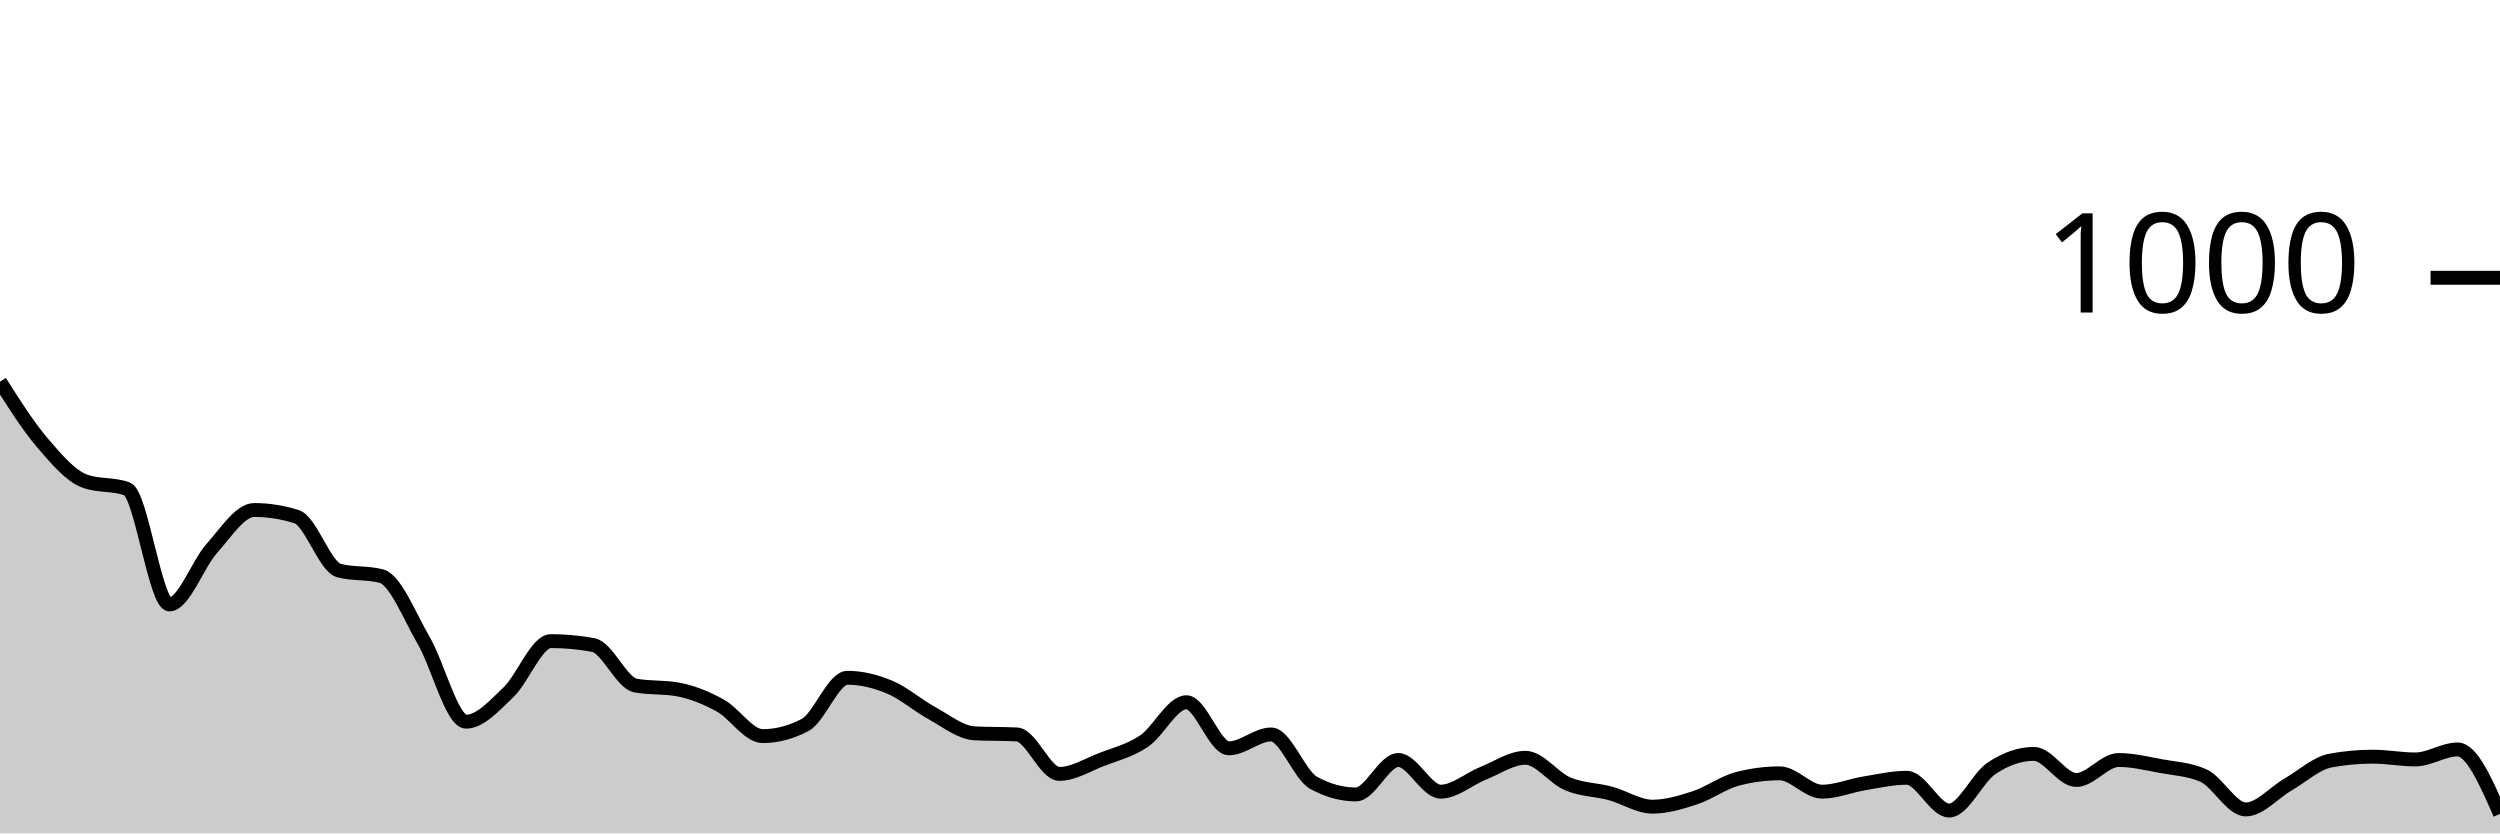
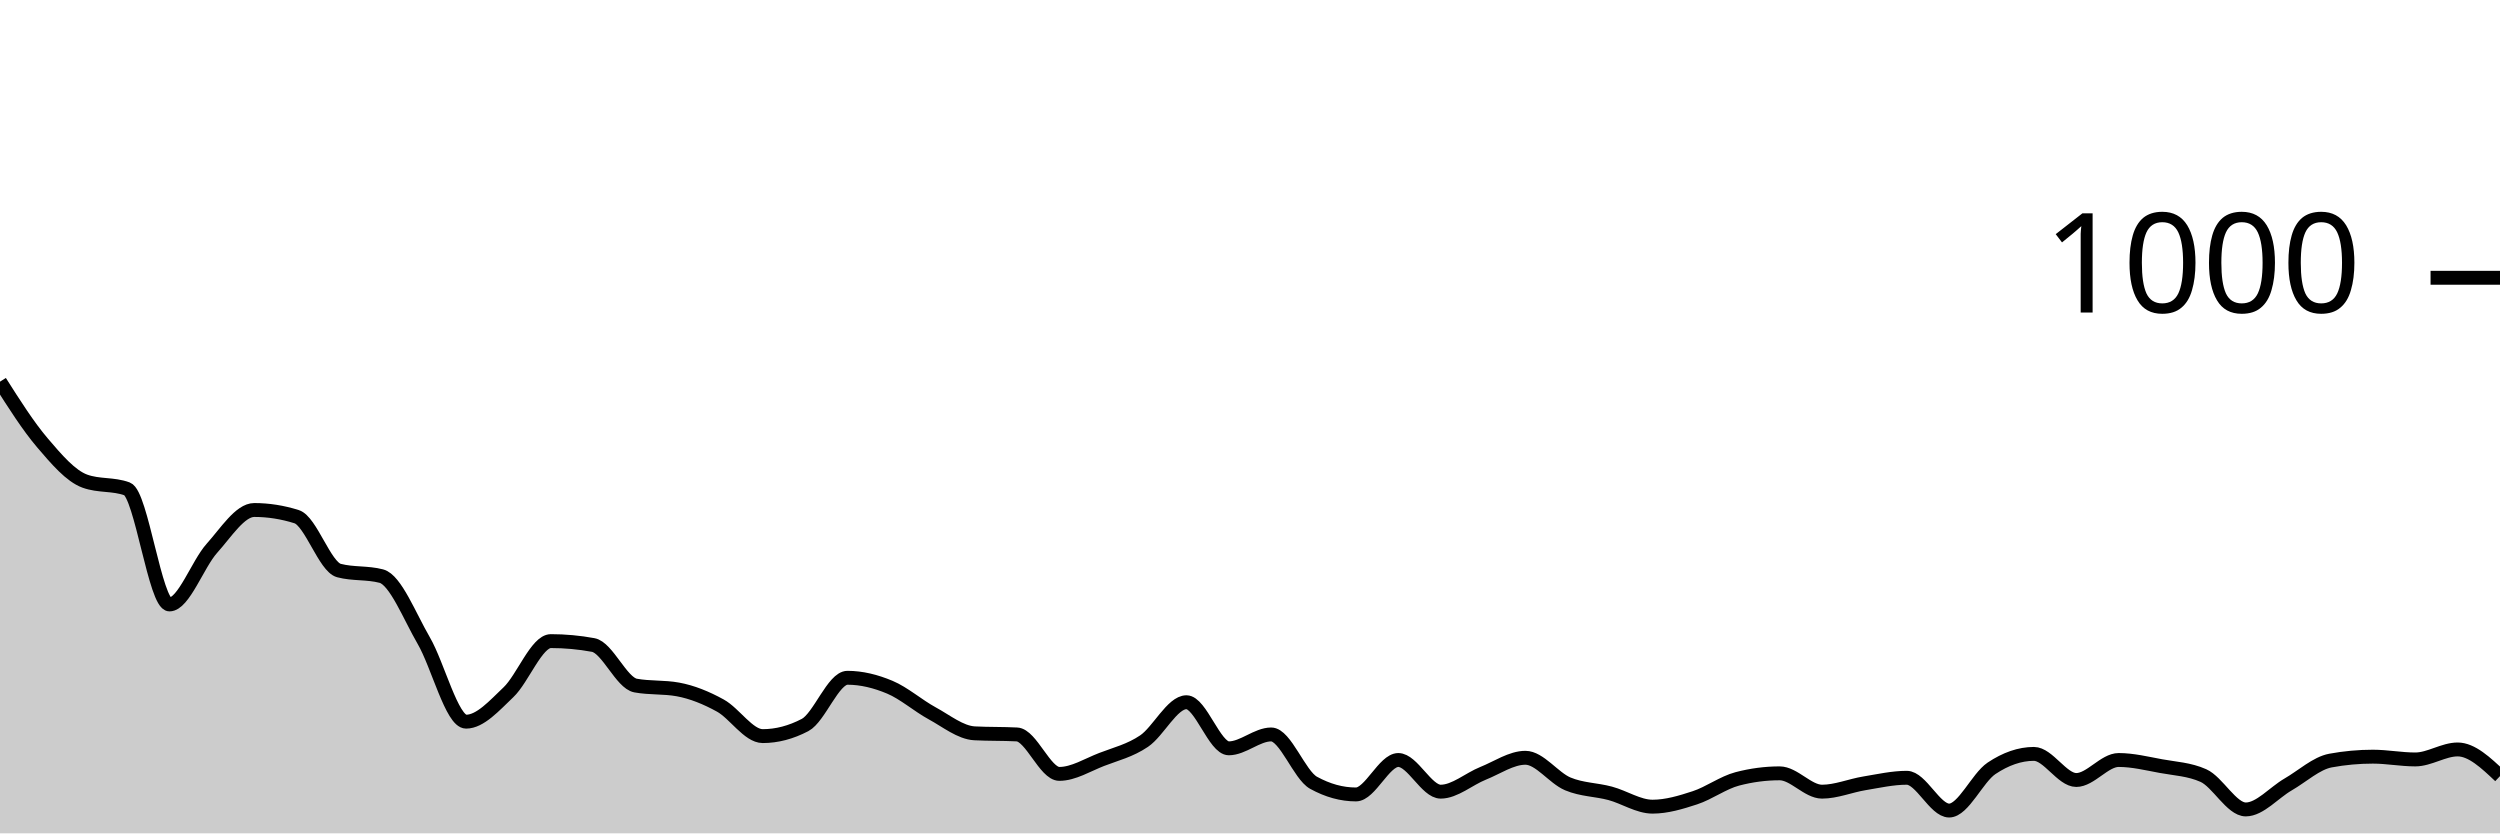
<svg xmlns="http://www.w3.org/2000/svg" viewBox="0 0 180 60">
  <g transform="translate(0,20)">
-     <path class="area" fill="rgba(0, 0, 0, 0.2)" d="M0,7.48C1.017,9.083,2.034,10.687,3.051,11.88C4.068,13.073,5.085,14.267,6.102,14.64C7.119,15.013,8.136,14.827,9.153,15.2C10.169,15.573,11.186,23.52,12.203,23.52C13.22,23.52,14.237,20.613,15.254,19.48C16.271,18.347,17.288,16.72,18.305,16.72C19.322,16.72,20.339,16.88,21.356,17.2C22.373,17.52,23.39,20.813,24.407,21.08C25.424,21.347,26.441,21.213,27.458,21.48C28.475,21.747,29.492,24.373,30.508,26.12C31.525,27.867,32.542,31.96,33.559,31.96C34.576,31.96,35.593,30.807,36.61,29.84C37.627,28.873,38.644,26.16,39.661,26.16C40.678,26.16,41.695,26.253,42.712,26.44C43.729,26.627,44.746,29.173,45.763,29.36C46.78,29.547,47.797,29.453,48.814,29.64C49.831,29.827,50.847,30.24,51.864,30.8C52.881,31.36,53.898,33,54.915,33C55.932,33,56.949,32.733,57.966,32.2C58.983,31.667,60,28.8,61.017,28.8C62.034,28.8,63.051,29.053,64.068,29.48C65.085,29.907,66.102,30.807,67.119,31.36C68.136,31.913,69.153,32.747,70.169,32.8C71.186,32.853,72.203,32.827,73.22,32.88C74.237,32.933,75.254,35.72,76.271,35.72C77.288,35.72,78.305,35.073,79.322,34.68C80.339,34.287,81.356,34.047,82.373,33.36C83.39,32.673,84.407,30.56,85.424,30.56C86.441,30.56,87.458,33.88,88.475,33.88C89.492,33.88,90.508,32.88,91.525,32.88C92.542,32.88,93.559,35.8,94.576,36.36C95.593,36.92,96.61,37.2,97.627,37.2C98.644,37.2,99.661,34.72,100.678,34.72C101.695,34.72,102.712,37,103.729,37C104.746,37,105.763,36.087,106.78,35.68C107.797,35.273,108.814,34.56,109.831,34.56C110.847,34.56,111.864,36.013,112.881,36.44C113.898,36.867,114.915,36.847,115.932,37.12C116.949,37.393,117.966,38.08,118.983,38.08C120,38.08,121.017,37.773,122.034,37.44C123.051,37.107,124.068,36.347,125.085,36.08C126.102,35.813,127.119,35.68,128.136,35.68C129.153,35.68,130.169,37,131.186,37C132.203,37,133.22,36.567,134.237,36.4C135.254,36.233,136.271,36,137.288,36C138.305,36,139.322,38.36,140.339,38.36C141.356,38.36,142.373,36,143.39,35.32C144.407,34.64,145.424,34.28,146.441,34.28C147.458,34.28,148.475,36.16,149.492,36.16C150.508,36.16,151.525,34.72,152.542,34.72C153.559,34.72,154.576,34.973,155.593,35.16C156.61,35.347,157.627,35.387,158.644,35.84C159.661,36.293,160.678,38.28,161.695,38.28C162.712,38.28,163.729,37.067,164.746,36.48C165.763,35.893,166.78,34.947,167.797,34.76C168.814,34.573,169.831,34.48,170.847,34.48C171.864,34.48,172.881,34.68,173.898,34.68C174.915,34.68,175.932,33.96,176.949,33.96C177.966,33.96,178.983,36.28,180,38.6L180,40C178.983,40,177.966,40,176.949,40C175.932,40,174.915,40,173.898,40C172.881,40,171.864,40,170.847,40C169.831,40,168.814,40,167.797,40C166.78,40,165.763,40,164.746,40C163.729,40,162.712,40,161.695,40C160.678,40,159.661,40,158.644,40C157.627,40,156.61,40,155.593,40C154.576,40,153.559,40,152.542,40C151.525,40,150.508,40,149.492,40C148.475,40,147.458,40,146.441,40C145.424,40,144.407,40,143.39,40C142.373,40,141.356,40,140.339,40C139.322,40,138.305,40,137.288,40C136.271,40,135.254,40,134.237,40C133.22,40,132.203,40,131.186,40C130.169,40,129.153,40,128.136,40C127.119,40,126.102,40,125.085,40C124.068,40,123.051,40,122.034,40C121.017,40,120,40,118.983,40C117.966,40,116.949,40,115.932,40C114.915,40,113.898,40,112.881,40C111.864,40,110.847,40,109.831,40C108.814,40,107.797,40,106.78,40C105.763,40,104.746,40,103.729,40C102.712,40,101.695,40,100.678,40C99.661,40,98.644,40,97.627,40C96.61,40,95.593,40,94.576,40C93.559,40,92.542,40,91.525,40C90.508,40,89.492,40,88.475,40C87.458,40,86.441,40,85.424,40C84.407,40,83.39,40,82.373,40C81.356,40,80.339,40,79.322,40C78.305,40,77.288,40,76.271,40C75.254,40,74.237,40,73.22,40C72.203,40,71.186,40,70.169,40C69.153,40,68.136,40,67.119,40C66.102,40,65.085,40,64.068,40C63.051,40,62.034,40,61.017,40C60,40,58.983,40,57.966,40C56.949,40,55.932,40,54.915,40C53.898,40,52.881,40,51.864,40C50.847,40,49.831,40,48.814,40C47.797,40,46.78,40,45.763,40C44.746,40,43.729,40,42.712,40C41.695,40,40.678,40,39.661,40C38.644,40,37.627,40,36.61,40C35.593,40,34.576,40,33.559,40C32.542,40,31.525,40,30.508,40C29.492,40,28.475,40,27.458,40C26.441,40,25.424,40,24.407,40C23.39,40,22.373,40,21.356,40C20.339,40,19.322,40,18.305,40C17.288,40,16.271,40,15.254,40C14.237,40,13.22,40,12.203,40C11.186,40,10.169,40,9.153,40C8.136,40,7.119,40,6.102,40C5.085,40,4.068,40,3.051,40C2.034,40,1.017,40,0,40Z" />
-     <path class="line" stroke="black" fill="none" d="M0,7.48C1.017,9.083,2.034,10.687,3.051,11.88C4.068,13.073,5.085,14.267,6.102,14.64C7.119,15.013,8.136,14.827,9.153,15.2C10.169,15.573,11.186,23.52,12.203,23.52C13.22,23.52,14.237,20.613,15.254,19.48C16.271,18.347,17.288,16.72,18.305,16.72C19.322,16.72,20.339,16.88,21.356,17.2C22.373,17.52,23.39,20.813,24.407,21.08C25.424,21.347,26.441,21.213,27.458,21.48C28.475,21.747,29.492,24.373,30.508,26.12C31.525,27.867,32.542,31.96,33.559,31.96C34.576,31.96,35.593,30.807,36.61,29.84C37.627,28.873,38.644,26.16,39.661,26.16C40.678,26.16,41.695,26.253,42.712,26.44C43.729,26.627,44.746,29.173,45.763,29.36C46.78,29.547,47.797,29.453,48.814,29.64C49.831,29.827,50.847,30.24,51.864,30.8C52.881,31.36,53.898,33,54.915,33C55.932,33,56.949,32.733,57.966,32.2C58.983,31.667,60,28.8,61.017,28.8C62.034,28.8,63.051,29.053,64.068,29.48C65.085,29.907,66.102,30.807,67.119,31.36C68.136,31.913,69.153,32.747,70.169,32.8C71.186,32.853,72.203,32.827,73.22,32.88C74.237,32.933,75.254,35.72,76.271,35.72C77.288,35.72,78.305,35.073,79.322,34.68C80.339,34.287,81.356,34.047,82.373,33.36C83.39,32.673,84.407,30.56,85.424,30.56C86.441,30.56,87.458,33.88,88.475,33.88C89.492,33.88,90.508,32.88,91.525,32.88C92.542,32.88,93.559,35.8,94.576,36.36C95.593,36.92,96.61,37.2,97.627,37.2C98.644,37.2,99.661,34.72,100.678,34.72C101.695,34.72,102.712,37,103.729,37C104.746,37,105.763,36.087,106.78,35.68C107.797,35.273,108.814,34.56,109.831,34.56C110.847,34.56,111.864,36.013,112.881,36.44C113.898,36.867,114.915,36.847,115.932,37.12C116.949,37.393,117.966,38.08,118.983,38.08C120,38.08,121.017,37.773,122.034,37.44C123.051,37.107,124.068,36.347,125.085,36.08C126.102,35.813,127.119,35.68,128.136,35.68C129.153,35.68,130.169,37,131.186,37C132.203,37,133.22,36.567,134.237,36.4C135.254,36.233,136.271,36,137.288,36C138.305,36,139.322,38.36,140.339,38.36C141.356,38.36,142.373,36,143.39,35.32C144.407,34.64,145.424,34.28,146.441,34.28C147.458,34.28,148.475,36.16,149.492,36.16C150.508,36.16,151.525,34.72,152.542,34.72C153.559,34.72,154.576,34.973,155.593,35.16C156.61,35.347,157.627,35.387,158.644,35.84C159.661,36.293,160.678,38.28,161.695,38.28C162.712,38.28,163.729,37.067,164.746,36.48C165.763,35.893,166.78,34.947,167.797,34.76C168.814,34.573,169.831,34.48,170.847,34.48C171.864,34.48,172.881,34.68,173.898,34.68C174.915,34.68,175.932,33.96,176.949,33.96C177.966,33.96,178.983,36.28,180,38.6" />
+     <path class="area" fill="rgba(0, 0, 0, 0.2)" d="M0,7.48C1.017,9.083,2.034,10.687,3.051,11.88C4.068,13.073,5.085,14.267,6.102,14.64C7.119,15.013,8.136,14.827,9.153,15.2C10.169,15.573,11.186,23.52,12.203,23.52C13.22,23.52,14.237,20.613,15.254,19.48C16.271,18.347,17.288,16.72,18.305,16.72C19.322,16.72,20.339,16.88,21.356,17.2C22.373,17.52,23.39,20.813,24.407,21.08C25.424,21.347,26.441,21.213,27.458,21.48C28.475,21.747,29.492,24.373,30.508,26.12C31.525,27.867,32.542,31.96,33.559,31.96C34.576,31.96,35.593,30.807,36.61,29.84C37.627,28.873,38.644,26.16,39.661,26.16C40.678,26.16,41.695,26.253,42.712,26.44C43.729,26.627,44.746,29.173,45.763,29.36C46.78,29.547,47.797,29.453,48.814,29.64C49.831,29.827,50.847,30.24,51.864,30.8C52.881,31.36,53.898,33,54.915,33C55.932,33,56.949,32.733,57.966,32.2C58.983,31.667,60,28.8,61.017,28.8C62.034,28.8,63.051,29.053,64.068,29.48C65.085,29.907,66.102,30.807,67.119,31.36C68.136,31.913,69.153,32.747,70.169,32.8C71.186,32.853,72.203,32.827,73.22,32.88C74.237,32.933,75.254,35.72,76.271,35.72C77.288,35.72,78.305,35.073,79.322,34.68C80.339,34.287,81.356,34.047,82.373,33.36C83.39,32.673,84.407,30.56,85.424,30.56C86.441,30.56,87.458,33.88,88.475,33.88C89.492,33.88,90.508,32.88,91.525,32.88C92.542,32.88,93.559,35.8,94.576,36.36C95.593,36.92,96.61,37.2,97.627,37.2C98.644,37.2,99.661,34.72,100.678,34.72C101.695,34.72,102.712,37,103.729,37C104.746,37,105.763,36.087,106.78,35.68C107.797,35.273,108.814,34.56,109.831,34.56C110.847,34.56,111.864,36.013,112.881,36.44C113.898,36.867,114.915,36.847,115.932,37.12C116.949,37.393,117.966,38.08,118.983,38.08C120,38.08,121.017,37.773,122.034,37.44C123.051,37.107,124.068,36.347,125.085,36.08C126.102,35.813,127.119,35.68,128.136,35.68C129.153,35.68,130.169,37,131.186,37C132.203,37,133.22,36.567,134.237,36.4C135.254,36.233,136.271,36,137.288,36C138.305,36,139.322,38.36,140.339,38.36C141.356,38.36,142.373,36,143.39,35.32C144.407,34.64,145.424,34.28,146.441,34.28C147.458,34.28,148.475,36.16,149.492,36.16C150.508,36.16,151.525,34.72,152.542,34.72C153.559,34.72,154.576,34.973,155.593,35.16C156.61,35.347,157.627,35.387,158.644,35.84C159.661,36.293,160.678,38.28,161.695,38.28C162.712,38.28,163.729,37.067,164.746,36.48C165.763,35.893,166.78,34.947,167.797,34.76C168.814,34.573,169.831,34.48,170.847,34.48C171.864,34.48,172.881,34.68,173.898,34.68C174.915,34.68,175.932,33.96,176.949,33.96C177.966,33.96,178.983,34.92,180,35.88L180,40C178.983,40,177.966,40,176.949,40C175.932,40,174.915,40,173.898,40C172.881,40,171.864,40,170.847,40C169.831,40,168.814,40,167.797,40C166.78,40,165.763,40,164.746,40C163.729,40,162.712,40,161.695,40C160.678,40,159.661,40,158.644,40C157.627,40,156.61,40,155.593,40C154.576,40,153.559,40,152.542,40C151.525,40,150.508,40,149.492,40C148.475,40,147.458,40,146.441,40C145.424,40,144.407,40,143.39,40C142.373,40,141.356,40,140.339,40C139.322,40,138.305,40,137.288,40C136.271,40,135.254,40,134.237,40C133.22,40,132.203,40,131.186,40C130.169,40,129.153,40,128.136,40C127.119,40,126.102,40,125.085,40C124.068,40,123.051,40,122.034,40C121.017,40,120,40,118.983,40C117.966,40,116.949,40,115.932,40C114.915,40,113.898,40,112.881,40C111.864,40,110.847,40,109.831,40C108.814,40,107.797,40,106.78,40C105.763,40,104.746,40,103.729,40C102.712,40,101.695,40,100.678,40C99.661,40,98.644,40,97.627,40C96.61,40,95.593,40,94.576,40C93.559,40,92.542,40,91.525,40C90.508,40,89.492,40,88.475,40C87.458,40,86.441,40,85.424,40C84.407,40,83.39,40,82.373,40C81.356,40,80.339,40,79.322,40C78.305,40,77.288,40,76.271,40C75.254,40,74.237,40,73.22,40C72.203,40,71.186,40,70.169,40C69.153,40,68.136,40,67.119,40C66.102,40,65.085,40,64.068,40C63.051,40,62.034,40,61.017,40C60,40,58.983,40,57.966,40C56.949,40,55.932,40,54.915,40C53.898,40,52.881,40,51.864,40C50.847,40,49.831,40,48.814,40C47.797,40,46.78,40,45.763,40C44.746,40,43.729,40,42.712,40C41.695,40,40.678,40,39.661,40C38.644,40,37.627,40,36.61,40C35.593,40,34.576,40,33.559,40C32.542,40,31.525,40,30.508,40C29.492,40,28.475,40,27.458,40C26.441,40,25.424,40,24.407,40C23.39,40,22.373,40,21.356,40C20.339,40,19.322,40,18.305,40C17.288,40,16.271,40,15.254,40C14.237,40,13.22,40,12.203,40C11.186,40,10.169,40,9.153,40C8.136,40,7.119,40,6.102,40C5.085,40,4.068,40,3.051,40C2.034,40,1.017,40,0,40Z" />
+     <path class="line" stroke="black" fill="none" d="M0,7.48C1.017,9.083,2.034,10.687,3.051,11.88C4.068,13.073,5.085,14.267,6.102,14.64C7.119,15.013,8.136,14.827,9.153,15.2C10.169,15.573,11.186,23.52,12.203,23.52C13.22,23.52,14.237,20.613,15.254,19.48C16.271,18.347,17.288,16.72,18.305,16.72C19.322,16.72,20.339,16.88,21.356,17.2C22.373,17.52,23.39,20.813,24.407,21.08C25.424,21.347,26.441,21.213,27.458,21.48C28.475,21.747,29.492,24.373,30.508,26.12C31.525,27.867,32.542,31.96,33.559,31.96C34.576,31.96,35.593,30.807,36.61,29.84C37.627,28.873,38.644,26.16,39.661,26.16C40.678,26.16,41.695,26.253,42.712,26.44C43.729,26.627,44.746,29.173,45.763,29.36C46.78,29.547,47.797,29.453,48.814,29.64C49.831,29.827,50.847,30.24,51.864,30.8C52.881,31.36,53.898,33,54.915,33C55.932,33,56.949,32.733,57.966,32.2C58.983,31.667,60,28.8,61.017,28.8C62.034,28.8,63.051,29.053,64.068,29.48C65.085,29.907,66.102,30.807,67.119,31.36C68.136,31.913,69.153,32.747,70.169,32.8C71.186,32.853,72.203,32.827,73.22,32.88C74.237,32.933,75.254,35.72,76.271,35.72C77.288,35.72,78.305,35.073,79.322,34.68C80.339,34.287,81.356,34.047,82.373,33.36C83.39,32.673,84.407,30.56,85.424,30.56C86.441,30.56,87.458,33.88,88.475,33.88C89.492,33.88,90.508,32.88,91.525,32.88C92.542,32.88,93.559,35.8,94.576,36.36C95.593,36.92,96.61,37.2,97.627,37.2C98.644,37.2,99.661,34.72,100.678,34.72C101.695,34.72,102.712,37,103.729,37C104.746,37,105.763,36.087,106.78,35.68C107.797,35.273,108.814,34.56,109.831,34.56C110.847,34.56,111.864,36.013,112.881,36.44C113.898,36.867,114.915,36.847,115.932,37.12C116.949,37.393,117.966,38.08,118.983,38.08C120,38.08,121.017,37.773,122.034,37.44C123.051,37.107,124.068,36.347,125.085,36.08C126.102,35.813,127.119,35.68,128.136,35.68C129.153,35.68,130.169,37,131.186,37C132.203,37,133.22,36.567,134.237,36.4C135.254,36.233,136.271,36,137.288,36C138.305,36,139.322,38.36,140.339,38.36C141.356,38.36,142.373,36,143.39,35.32C144.407,34.64,145.424,34.28,146.441,34.28C147.458,34.28,148.475,36.16,149.492,36.16C150.508,36.16,151.525,34.72,152.542,34.72C153.559,34.72,154.576,34.973,155.593,35.16C156.61,35.347,157.627,35.387,158.644,35.84C159.661,36.293,160.678,38.28,161.695,38.28C162.712,38.28,163.729,37.067,164.746,36.48C165.763,35.893,166.78,34.947,167.797,34.76C168.814,34.573,169.831,34.48,170.847,34.48C171.864,34.48,172.881,34.68,173.898,34.68C174.915,34.68,175.932,33.96,176.949,33.96C177.966,33.96,178.983,34.92,180,35.88" />
    <path class="axis-ceiling" stroke-width="1" stroke="black" fill="none" d="M175,0L180,0" />
    <text class="axis-ceiling-label" font-family="sans-serif" text-anchor="end" font-size="10px" x="170" y="2.5">1000</text>
  </g>
</svg>
